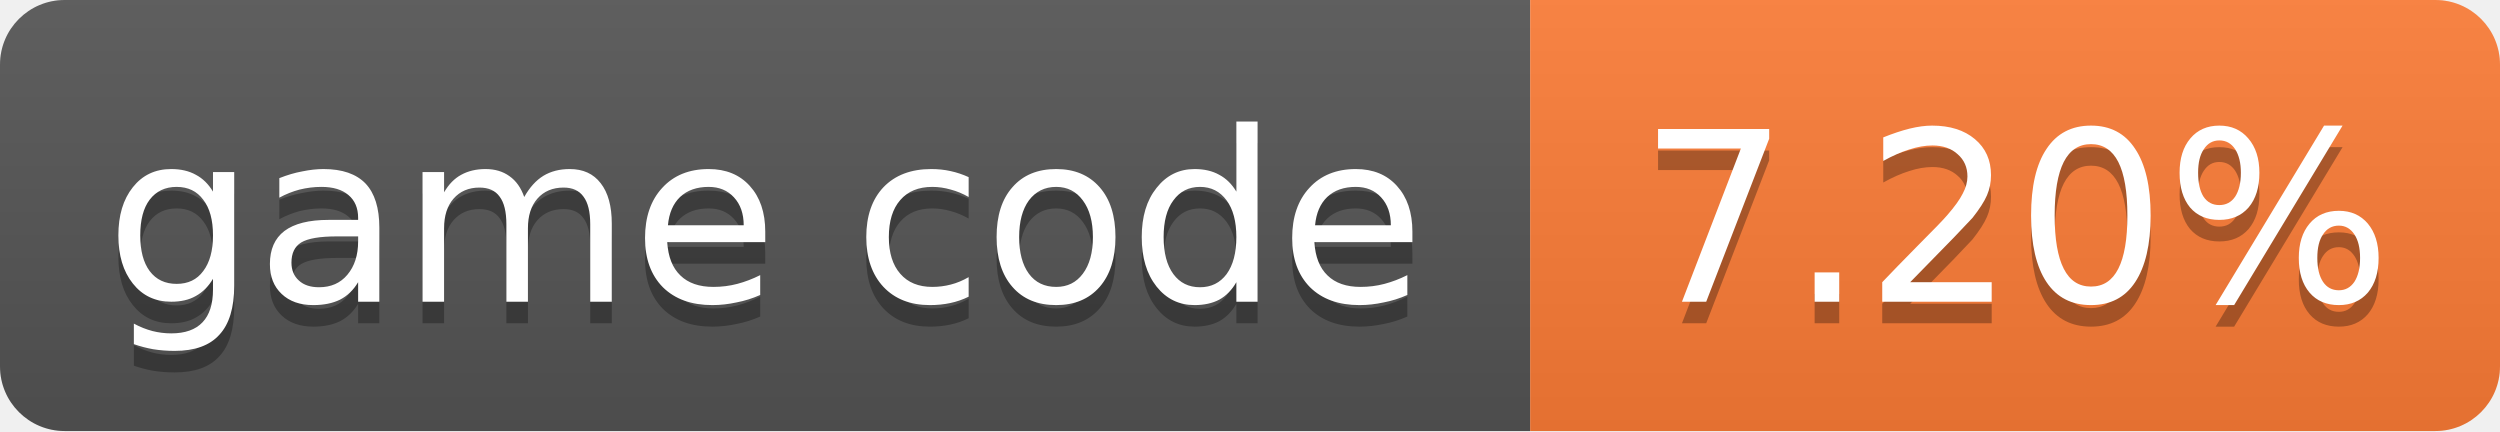
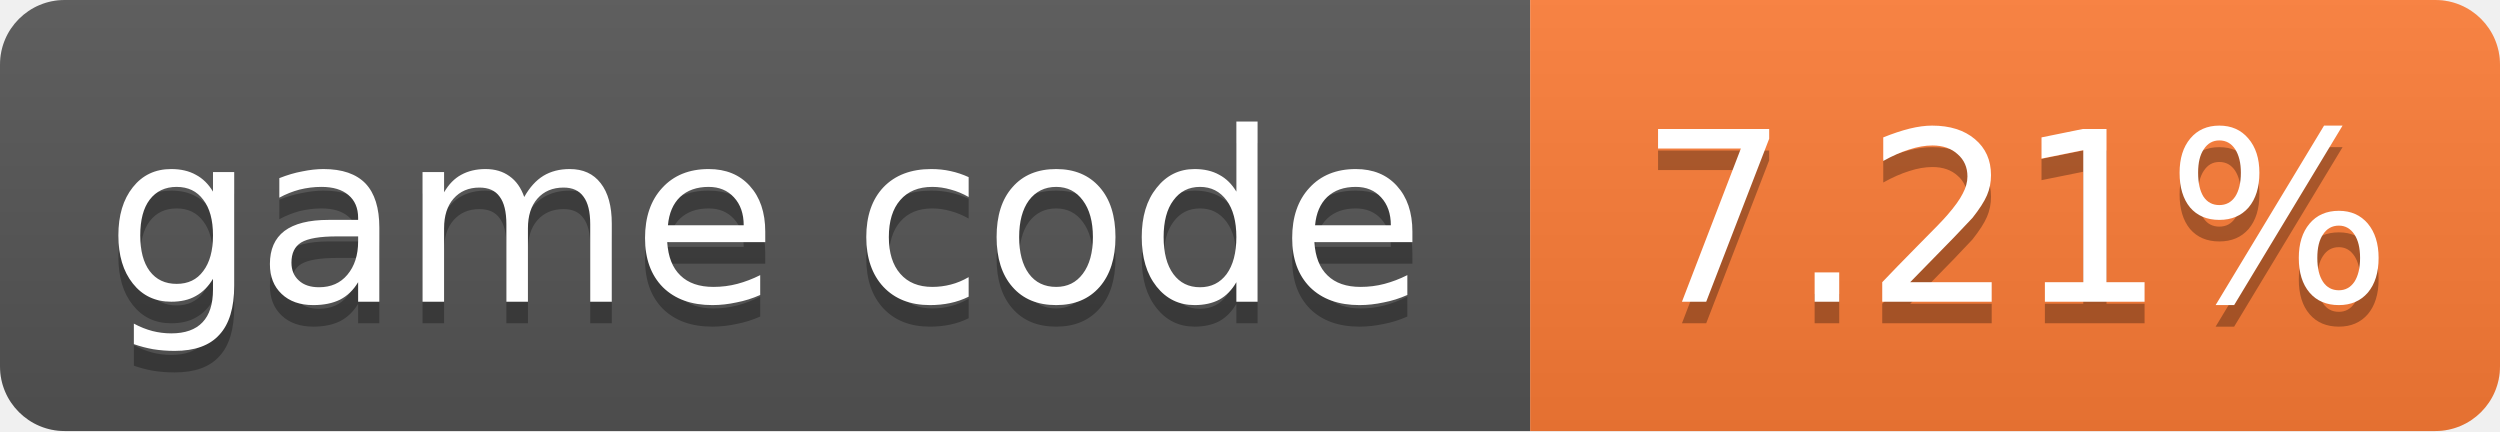
- <svg xmlns="http://www.w3.org/2000/svg" width="116" height="20" role="img" aria-label="game code: 7.20%">
+ <svg xmlns="http://www.w3.org/2000/svg" width="116" height="20" role="img" aria-label="game code: 7.21%">
  <linearGradient id="s" x2="0" y2="100%">
    <stop offset="0" stop-color="#bbb" stop-opacity=".1" />
    <stop offset="1" stop-opacity=".1" />
  </linearGradient>
  <clipPath id="r">
    <rect width="116" height="20" rx="3" fill="#fff" />
  </clipPath>
  <g clip-path="url(#r)">
    <rect width="71" height="20" fill="#555" />
    <rect x="71" width="45" height="20" fill="#fe7d37" />
    <rect width="116" height="20" fill="url(#s)" />
  </g>
  <g fill="#fff" text-anchor="middle" font-family="Verdana,Geneva,DejaVu Sans,sans-serif" font-size="11">
    <text x="35.5" y="15" fill="#010101" fill-opacity=".3">game code</text>
    <text x="35.5" y="14">game code</text>
-     <text x="93.5" y="15" fill="#010101" fill-opacity=".3">7.20%</text>
-     <text x="93.5" y="14">7.20%</text>
+     <text x="93.5" y="15" fill="#010101" fill-opacity=".3">7.21%</text>
+     <text x="93.5" y="14">7.21%</text>
  </g>
</svg>
